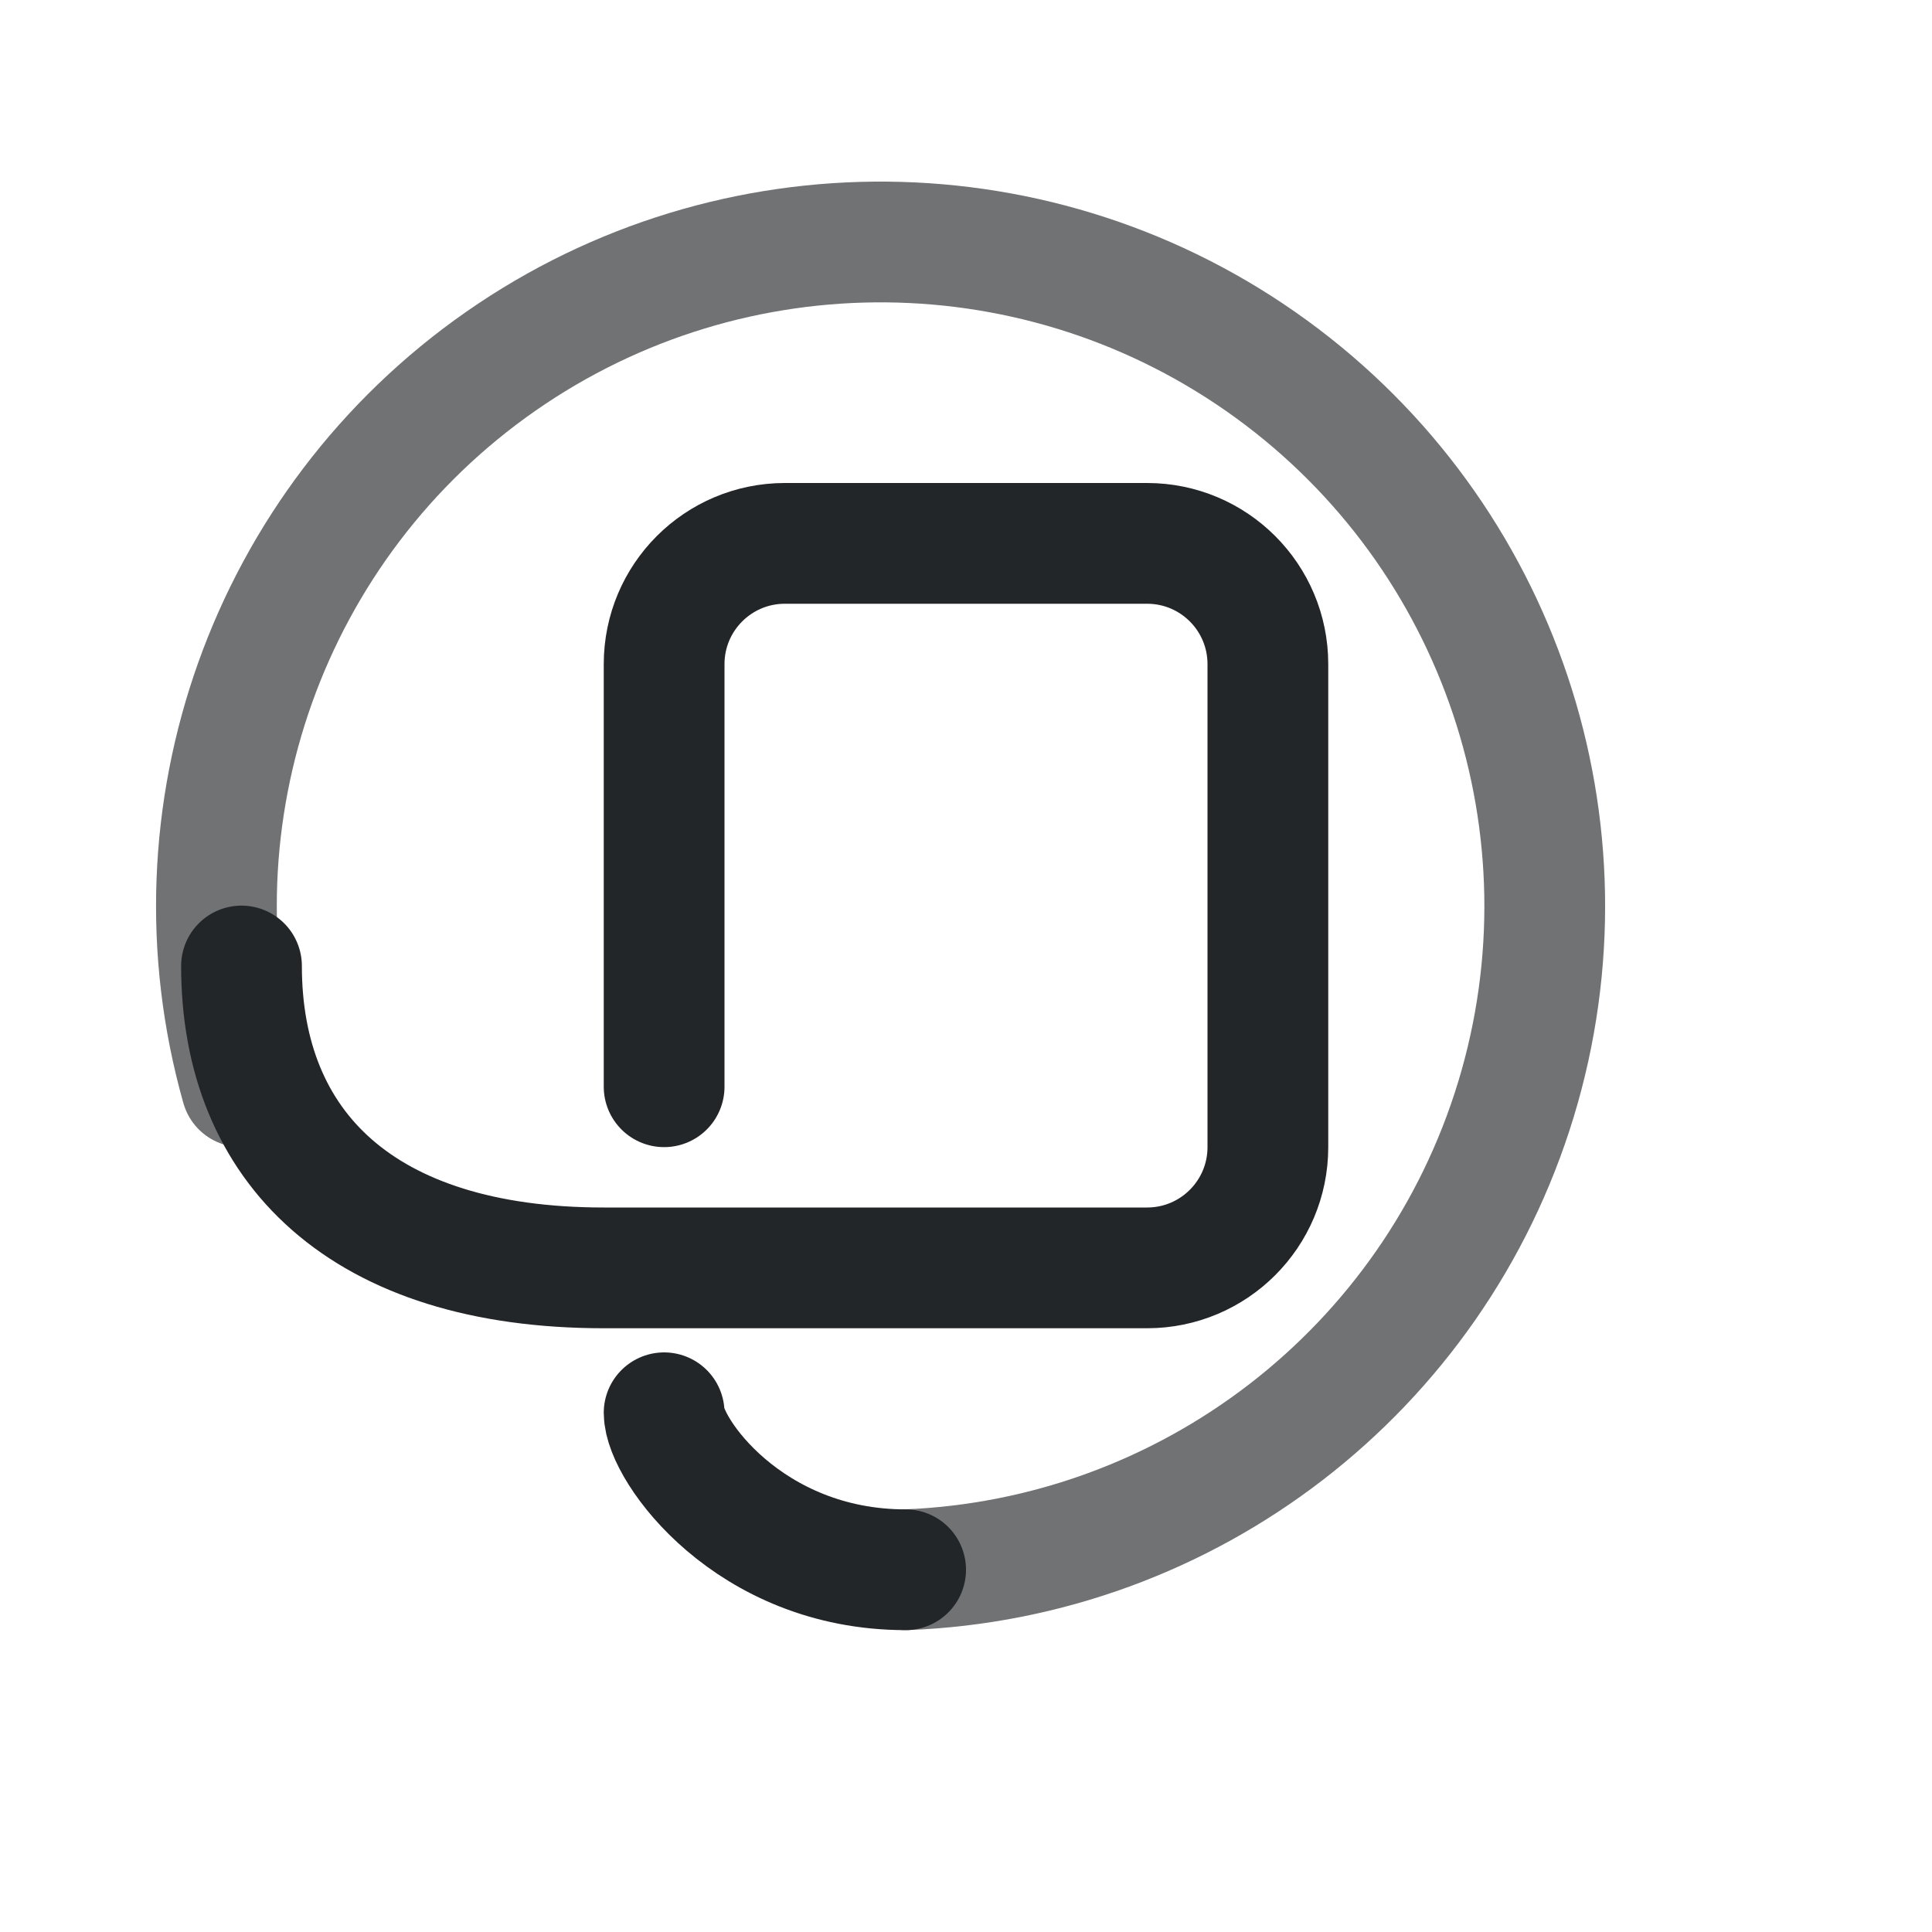
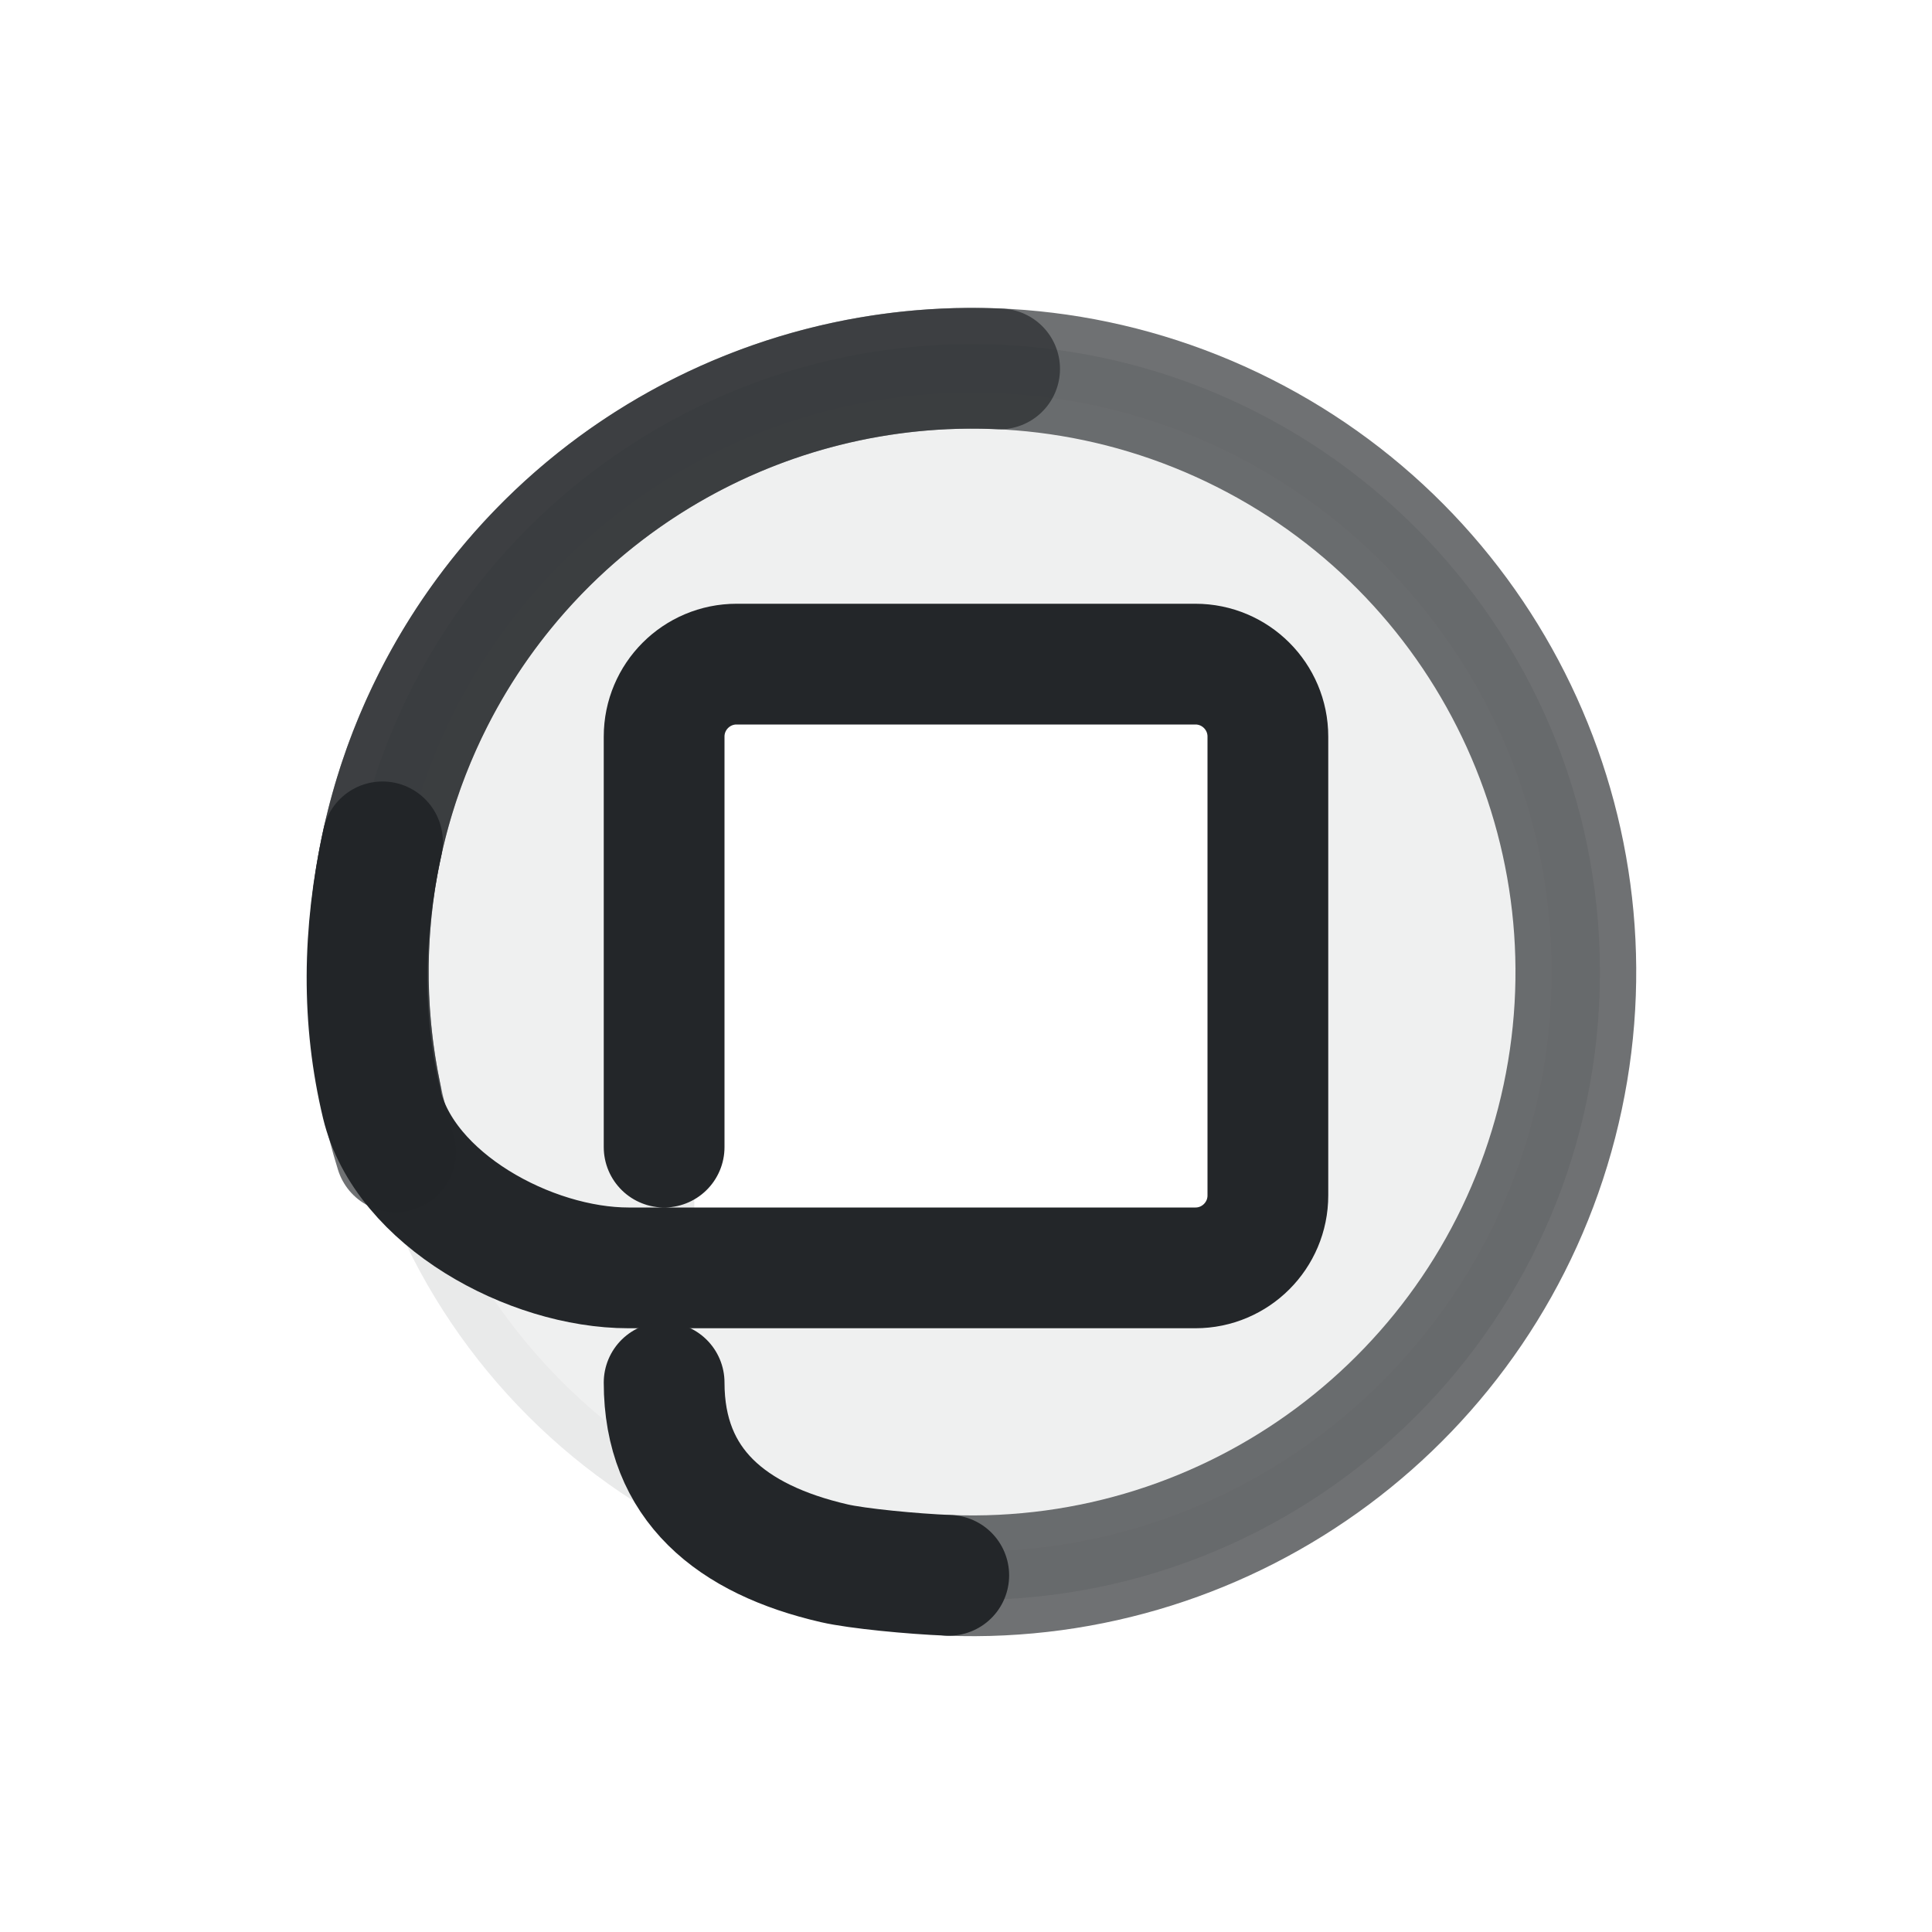
- <svg xmlns="http://www.w3.org/2000/svg" width="16" height="16" viewBox="0 0 16 16">
-   <defs>
-     <style id="current-color-scheme">.ColorScheme-Text{color:#232629}</style>
+ <svg xmlns="http://www.w3.org/2000/svg" width="16" height="16" viewBox="0 0 16 16" version="1.1" id="svg3">
+   <defs id="defs1">
+     <style id="current-color-scheme" type="text/css">.ColorScheme-Text { color:#232629; }</style>
  </defs>
-   <g class="ColorScheme-Text" fill="none" stroke="currentColor" stroke-linecap="round">
-     <path d="M2 9A5.5 5.5 0 1 1 7.5 13" opacity=".65" stroke="currentColor" class="ColorScheme-Text" />
-     <path d="M5.5 9V5.5a1 1 0 0 1 1-1h3a1 1 0 0 1 1 1v4a1 1 0 0 1-1 1H5C3 10.5 2 9.5 2 8M7.5 13c-1.3 0-2-1-2-1.3" stroke="currentColor" class="ColorScheme-Text" />
+   <g transform="translate(1.65 1.65) scale(.4)" id="g2">
+     <path class="ColorScheme-Text" d="M 16,3.5 C 9.096,3.5 3.5,9.096 3.5,16 3.5,22.904 9.096,28.5 16,28.5 22.904,28.5 28.5,22.904 28.5,16 28.5,9.096 22.904,3.5 16,3.5 Z m -4.75,6 H 21 c 0.828,0 1.5,0.672 1.5,1.5 v 10 c 0,0.828 -0.672,1.5 -1.5,1.5 h -9.75 c -0.828,0 -1.5,-0.672 -1.5,-1.5 V 11 c 0,-0.828 0.672,-1.5 1.5,-1.5 z" style="opacity:0.1;fill:#242629;fill-opacity:0.702;fill-rule:evenodd;stroke-linecap:round;paint-order:fill markers stroke" stroke="currentColor" id="path1" />
+     <path class="ColorScheme-Text" fill="none" stroke="currentColor" stroke-linecap="round" stroke-opacity="0.65" style="stroke-width:2.5;stroke-dasharray:none;paint-order:fill markers stroke" id="circle1" d="M 3.763,18.554 C 3.017,14.973 3.858,11.135 6.282,8.138 9.981,3.566 16.367,2.19 21.62,4.835 c 5.253,2.644 7.953,8.593 6.484,14.287 -1.469,5.695 -6.709,9.595 -12.586,9.369" />
+     <path class="ColorScheme-Text" d="m 9.625,19.625 v -8.5 c 0,-0.828 0.672,-1.5 1.5,-1.5 h 9.5 c 0.828,0 1.5,0.672 1.5,1.5 v 9.5 c 0,0.828 -0.672,1.5 -1.5,1.5 l -11.738,1.9e-5 C 6.849,22.125 4.252,20.709 3.779,18.736 3.364,17.005 3.376,15.2 3.794,13.305" fill="none" stroke="currentColor" stroke-linecap="round" style="stroke-width:2.5;stroke-dasharray:none;paint-order:fill markers stroke" id="path2" />
+     <path class="ColorScheme-Text" fill="none" stroke="currentColor" stroke-linecap="round" stroke-opacity="0.65" style="stroke-width:2.5;stroke-dasharray:none;paint-order:fill markers stroke" id="path4" d="M 4.067,19.725 C 3.114,16.669 3.352,13.3 4.855,10.34 7.079,5.96 11.663,3.289 16.571,3.513" />
+     <path class="ColorScheme-Text" d="M 15.518,28.491 C 14.766,28.461 13.625,28.351 13.147,28.241 11.019,27.75 9.625,26.617 9.625,24.5" fill="none" stroke="currentColor" stroke-linecap="round" style="stroke-width:2.5;stroke-dasharray:none;paint-order:fill markers stroke" id="path6" />
  </g>
</svg>
